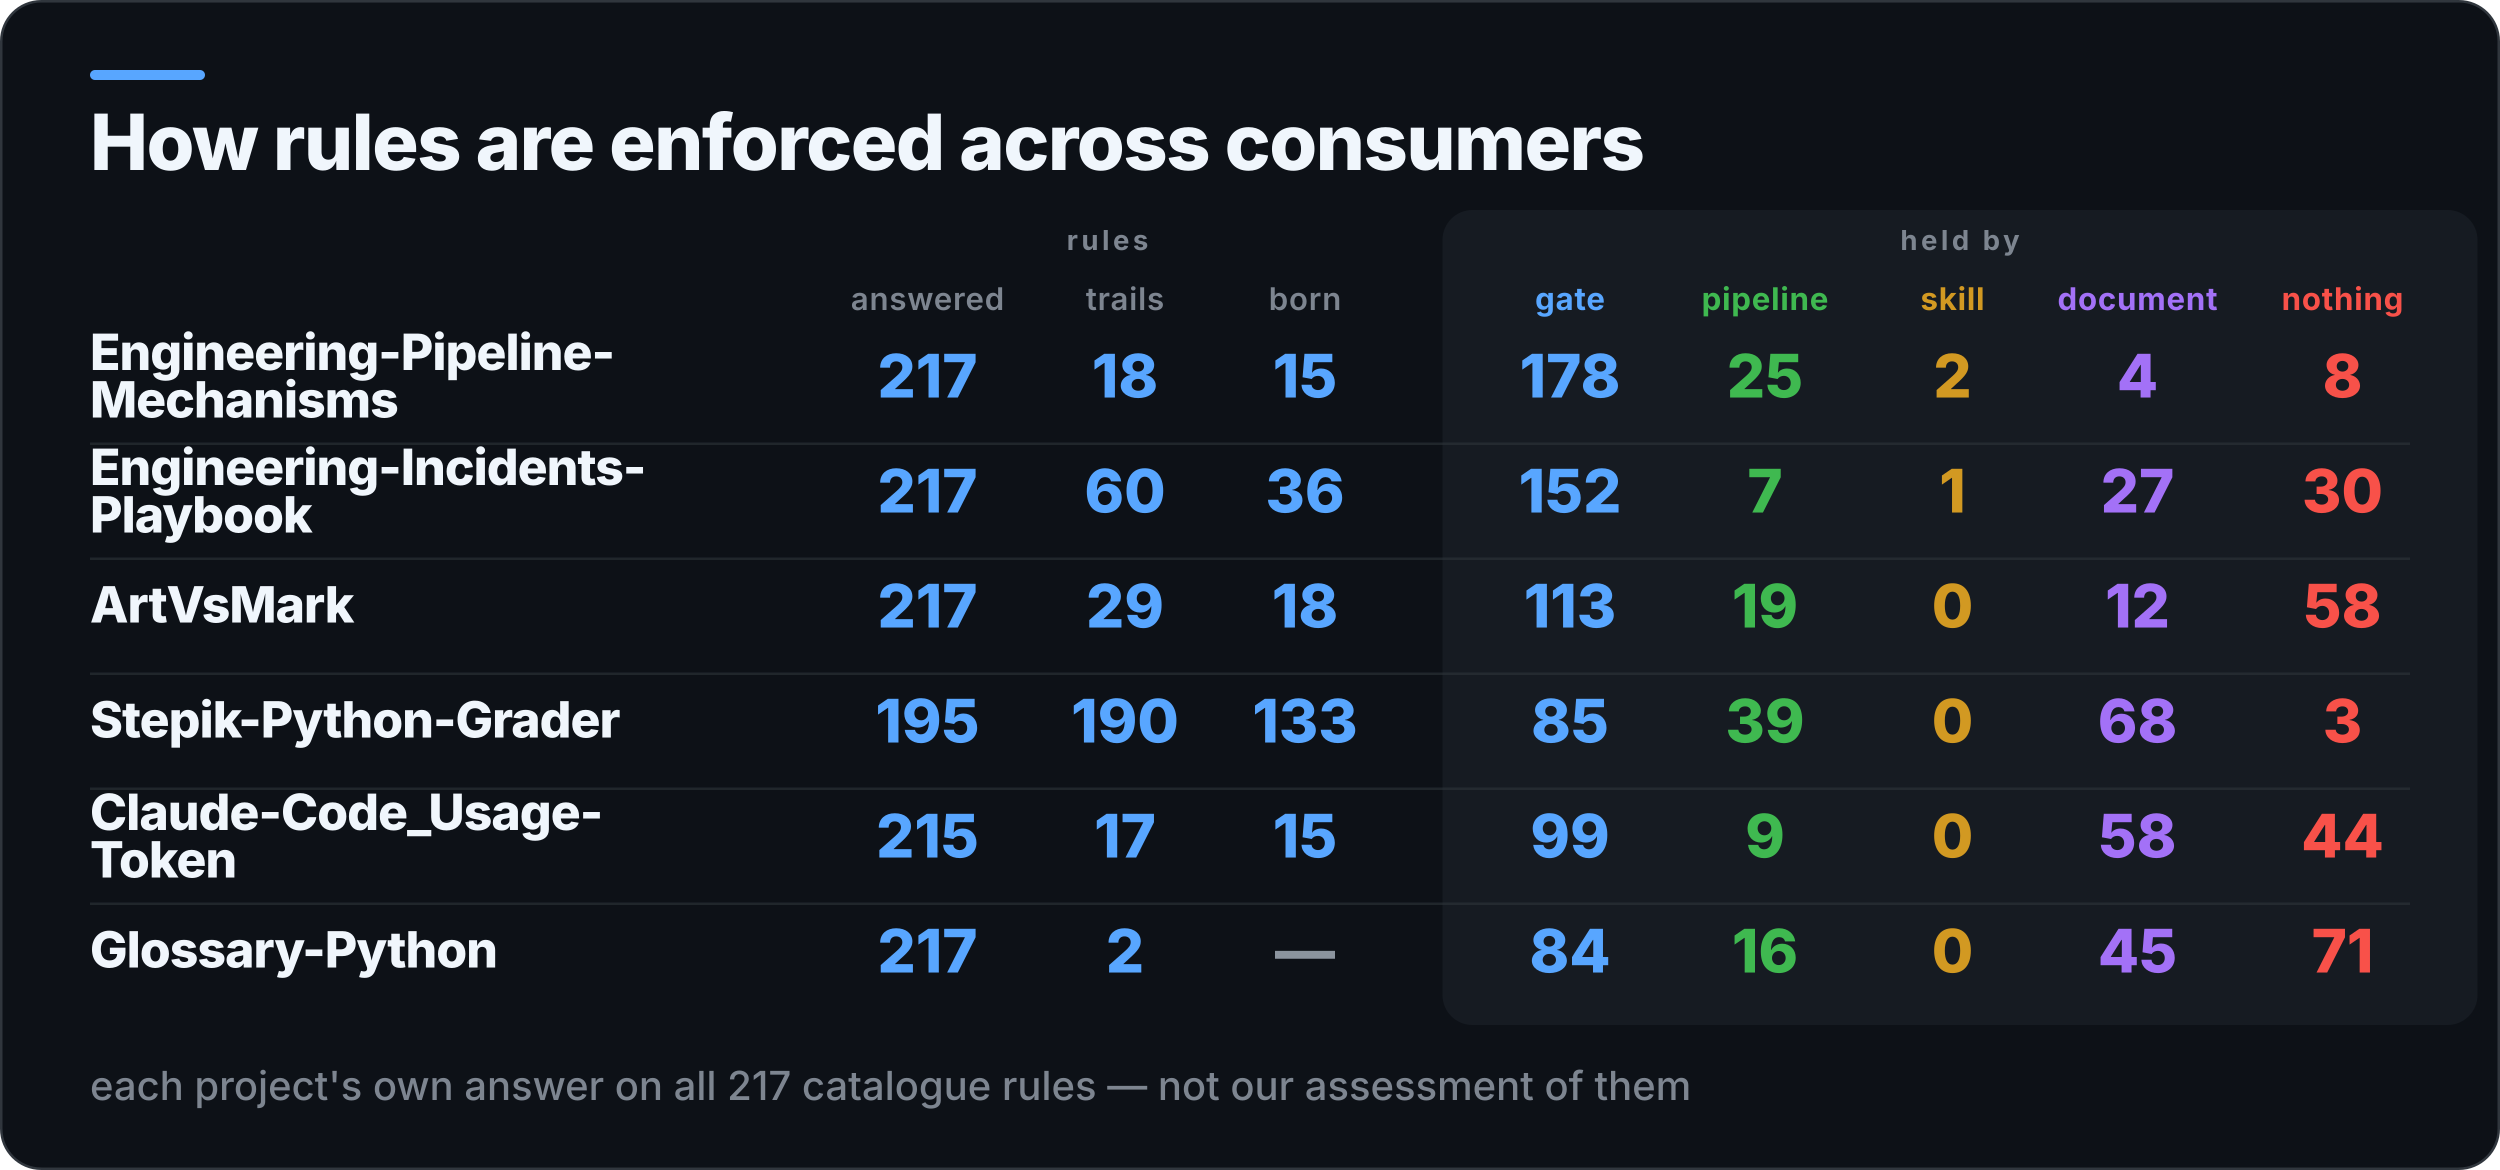
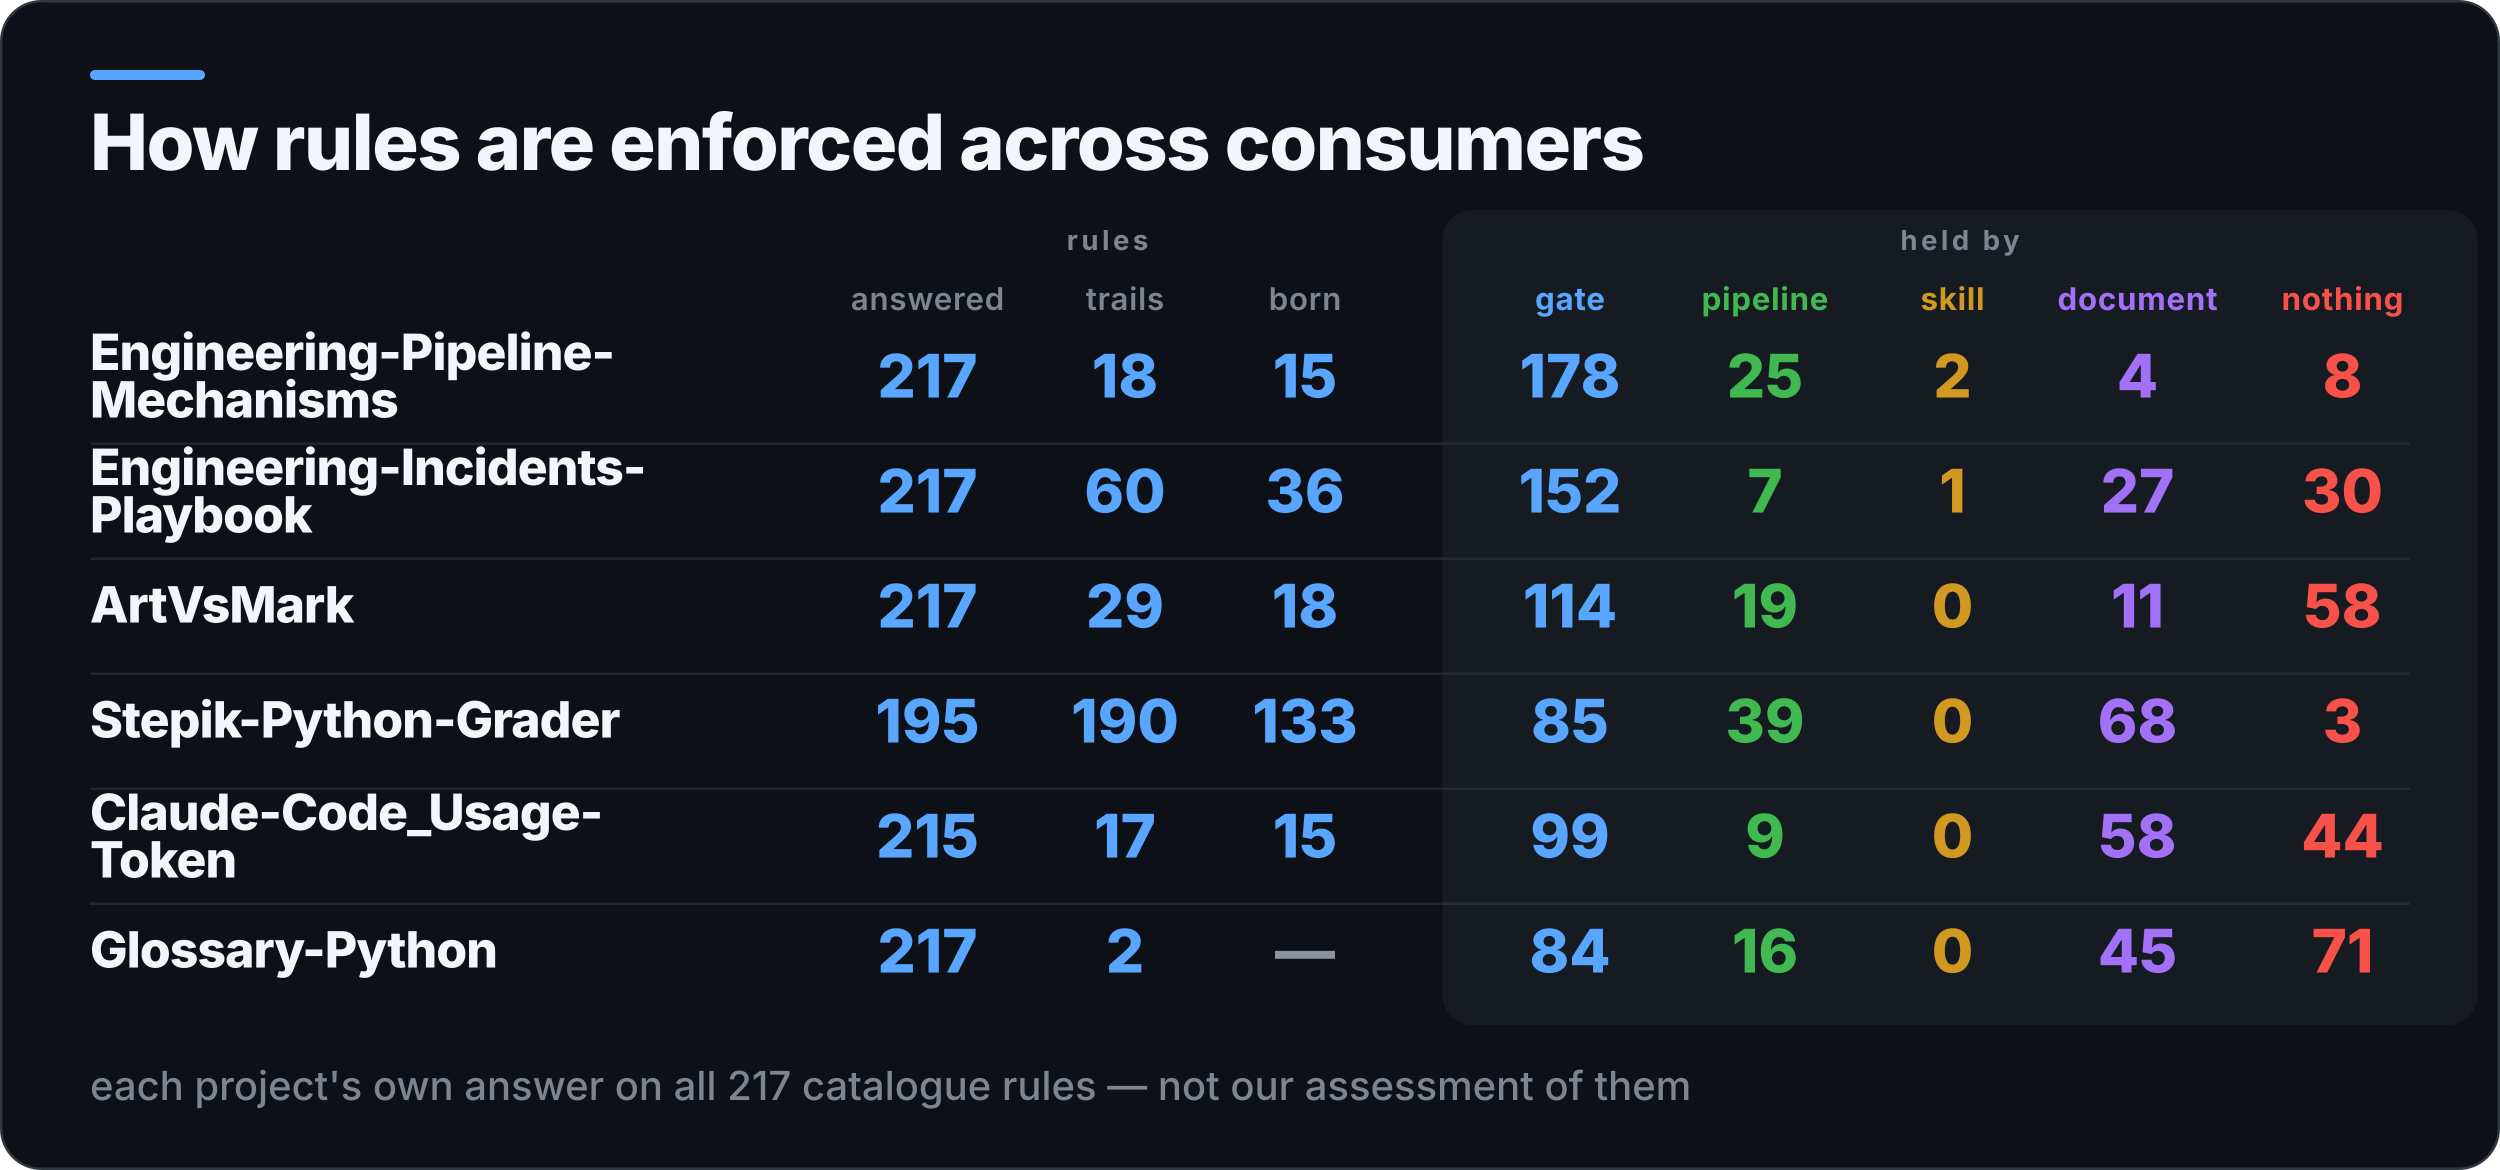
<svg xmlns="http://www.w3.org/2000/svg" width="1000" height="468" viewBox="0 0 1000 468" role="img" aria-label="How rules are enforced across consumers">
  <rect x="0.5" y="0.5" width="999" height="467" rx="16" fill="#0D1117" stroke="#30363D" />
  <rect x="36" y="28" width="46" height="4" rx="2" fill="#58A6FF" />
  <rect x="577" y="84" width="414" height="326" rx="12" fill="#161B22" />
  <text x="36" y="68" fill="#F0F6FC" font-family="Inter,Segoe UI,Helvetica,Arial,sans-serif" font-size="31" font-weight="800" letter-spacing="-0.6">How rules are enforced across consumers</text>
  <text x="443" y="100" fill="#7D8590" font-family="Inter,Segoe UI,Helvetica,Arial,sans-serif" font-size="11" font-weight="700" letter-spacing="1.4" text-anchor="middle">rules</text>
  <text x="784" y="100" fill="#7D8590" font-family="Inter,Segoe UI,Helvetica,Arial,sans-serif" font-size="11" font-weight="700" letter-spacing="1.4" text-anchor="middle">held by</text>
  <text x="371" y="124" fill="#7D8590" font-family="Inter,Segoe UI,Helvetica,Arial,sans-serif" font-size="12.5" font-weight="600" letter-spacing="0.3" text-anchor="middle">answered</text>
  <text x="450" y="124" fill="#7D8590" font-family="Inter,Segoe UI,Helvetica,Arial,sans-serif" font-size="12.5" font-weight="600" letter-spacing="0.3" text-anchor="middle">trails</text>
  <text x="522" y="124" fill="#7D8590" font-family="Inter,Segoe UI,Helvetica,Arial,sans-serif" font-size="12.5" font-weight="600" letter-spacing="0.3" text-anchor="middle">born</text>
  <text x="628" y="124" fill="#58A6FF" font-family="Inter,Segoe UI,Helvetica,Arial,sans-serif" font-size="12.5" font-weight="700" letter-spacing="0.3" text-anchor="middle">gate</text>
  <text x="706" y="124" fill="#3FB950" font-family="Inter,Segoe UI,Helvetica,Arial,sans-serif" font-size="12.5" font-weight="700" letter-spacing="0.3" text-anchor="middle">pipeline</text>
  <text x="781" y="124" fill="#D29922" font-family="Inter,Segoe UI,Helvetica,Arial,sans-serif" font-size="12.5" font-weight="700" letter-spacing="0.3" text-anchor="middle">skill</text>
  <text x="855" y="124" fill="#A371F7" font-family="Inter,Segoe UI,Helvetica,Arial,sans-serif" font-size="12.5" font-weight="700" letter-spacing="0.3" text-anchor="middle">document</text>
  <text x="937" y="124" fill="#F85149" font-family="Inter,Segoe UI,Helvetica,Arial,sans-serif" font-size="12.5" font-weight="700" letter-spacing="0.3" text-anchor="middle">nothing</text>
  <text x="36" y="148" fill="#F0F6FC" font-family="Inter,Segoe UI,Helvetica,Arial,sans-serif" font-size="20" font-weight="800" letter-spacing="-0.4">Engineering-Pipeline-</text>
  <text x="36" y="167" fill="#F0F6FC" font-family="Inter,Segoe UI,Helvetica,Arial,sans-serif" font-size="20" font-weight="800" letter-spacing="-0.4">Mechanisms</text>
  <text x="371" y="159" fill="#58A6FF" font-family="Inter,Segoe UI,Helvetica,Arial,sans-serif" font-size="24" font-weight="800" text-anchor="middle">217</text>
  <text x="450" y="159" fill="#58A6FF" font-family="Inter,Segoe UI,Helvetica,Arial,sans-serif" font-size="24" font-weight="800" text-anchor="middle">18</text>
  <text x="522" y="159" fill="#58A6FF" font-family="Inter,Segoe UI,Helvetica,Arial,sans-serif" font-size="24" font-weight="800" text-anchor="middle">15</text>
  <text x="628" y="159" fill="#58A6FF" font-family="Inter,Segoe UI,Helvetica,Arial,sans-serif" font-size="24" font-weight="800" text-anchor="middle">178</text>
  <text x="706" y="159" fill="#3FB950" font-family="Inter,Segoe UI,Helvetica,Arial,sans-serif" font-size="24" font-weight="800" text-anchor="middle">25</text>
  <text x="781" y="159" fill="#D29922" font-family="Inter,Segoe UI,Helvetica,Arial,sans-serif" font-size="24" font-weight="800" text-anchor="middle">2</text>
  <text x="855" y="159" fill="#A371F7" font-family="Inter,Segoe UI,Helvetica,Arial,sans-serif" font-size="24" font-weight="800" text-anchor="middle">4</text>
  <text x="937" y="159" fill="#F85149" font-family="Inter,Segoe UI,Helvetica,Arial,sans-serif" font-size="24" font-weight="800" text-anchor="middle">8</text>
  <rect x="36" y="177" width="928" height="1" fill="#30363D" opacity="0.55" />
  <text x="36" y="194" fill="#F0F6FC" font-family="Inter,Segoe UI,Helvetica,Arial,sans-serif" font-size="20" font-weight="800" letter-spacing="-0.4">Engineering-Incidents-</text>
  <text x="36" y="213" fill="#F0F6FC" font-family="Inter,Segoe UI,Helvetica,Arial,sans-serif" font-size="20" font-weight="800" letter-spacing="-0.4">Playbook</text>
  <text x="371" y="205" fill="#58A6FF" font-family="Inter,Segoe UI,Helvetica,Arial,sans-serif" font-size="24" font-weight="800" text-anchor="middle">217</text>
  <text x="450" y="205" fill="#58A6FF" font-family="Inter,Segoe UI,Helvetica,Arial,sans-serif" font-size="24" font-weight="800" text-anchor="middle">60</text>
  <text x="522" y="205" fill="#58A6FF" font-family="Inter,Segoe UI,Helvetica,Arial,sans-serif" font-size="24" font-weight="800" text-anchor="middle">36</text>
  <text x="628" y="205" fill="#58A6FF" font-family="Inter,Segoe UI,Helvetica,Arial,sans-serif" font-size="24" font-weight="800" text-anchor="middle">152</text>
  <text x="706" y="205" fill="#3FB950" font-family="Inter,Segoe UI,Helvetica,Arial,sans-serif" font-size="24" font-weight="800" text-anchor="middle">7</text>
  <text x="781" y="205" fill="#D29922" font-family="Inter,Segoe UI,Helvetica,Arial,sans-serif" font-size="24" font-weight="800" text-anchor="middle">1</text>
  <text x="855" y="205" fill="#A371F7" font-family="Inter,Segoe UI,Helvetica,Arial,sans-serif" font-size="24" font-weight="800" text-anchor="middle">27</text>
  <text x="937" y="205" fill="#F85149" font-family="Inter,Segoe UI,Helvetica,Arial,sans-serif" font-size="24" font-weight="800" text-anchor="middle">30</text>
  <rect x="36" y="223" width="928" height="1" fill="#30363D" opacity="0.55" />
  <text x="36" y="249" fill="#F0F6FC" font-family="Inter,Segoe UI,Helvetica,Arial,sans-serif" font-size="20" font-weight="800" letter-spacing="-0.4">ArtVsMark</text>
  <text x="371" y="251" fill="#58A6FF" font-family="Inter,Segoe UI,Helvetica,Arial,sans-serif" font-size="24" font-weight="800" text-anchor="middle">217</text>
  <text x="450" y="251" fill="#58A6FF" font-family="Inter,Segoe UI,Helvetica,Arial,sans-serif" font-size="24" font-weight="800" text-anchor="middle">29</text>
  <text x="522" y="251" fill="#58A6FF" font-family="Inter,Segoe UI,Helvetica,Arial,sans-serif" font-size="24" font-weight="800" text-anchor="middle">18</text>
-   <text x="628" y="251" fill="#58A6FF" font-family="Inter,Segoe UI,Helvetica,Arial,sans-serif" font-size="24" font-weight="800" text-anchor="middle">113</text>
+   <text x="628" y="251" fill="#58A6FF" font-family="Inter,Segoe UI,Helvetica,Arial,sans-serif" font-size="24" font-weight="800" text-anchor="middle">114</text>
  <text x="706" y="251" fill="#3FB950" font-family="Inter,Segoe UI,Helvetica,Arial,sans-serif" font-size="24" font-weight="800" text-anchor="middle">19</text>
  <text x="781" y="251" fill="#D29922" font-family="Inter,Segoe UI,Helvetica,Arial,sans-serif" font-size="24" font-weight="800" text-anchor="middle">0</text>
-   <text x="855" y="251" fill="#A371F7" font-family="Inter,Segoe UI,Helvetica,Arial,sans-serif" font-size="24" font-weight="800" text-anchor="middle">12</text>
+   <text x="855" y="251" fill="#A371F7" font-family="Inter,Segoe UI,Helvetica,Arial,sans-serif" font-size="24" font-weight="800" text-anchor="middle">11</text>
  <text x="937" y="251" fill="#F85149" font-family="Inter,Segoe UI,Helvetica,Arial,sans-serif" font-size="24" font-weight="800" text-anchor="middle">58</text>
  <rect x="36" y="269" width="928" height="1" fill="#30363D" opacity="0.55" />
  <text x="36" y="295" fill="#F0F6FC" font-family="Inter,Segoe UI,Helvetica,Arial,sans-serif" font-size="20" font-weight="800" letter-spacing="-0.4">Stepik-Python-Grader</text>
  <text x="371" y="297" fill="#58A6FF" font-family="Inter,Segoe UI,Helvetica,Arial,sans-serif" font-size="24" font-weight="800" text-anchor="middle">195</text>
  <text x="450" y="297" fill="#58A6FF" font-family="Inter,Segoe UI,Helvetica,Arial,sans-serif" font-size="24" font-weight="800" text-anchor="middle">190</text>
  <text x="522" y="297" fill="#58A6FF" font-family="Inter,Segoe UI,Helvetica,Arial,sans-serif" font-size="24" font-weight="800" text-anchor="middle">133</text>
  <text x="628" y="297" fill="#58A6FF" font-family="Inter,Segoe UI,Helvetica,Arial,sans-serif" font-size="24" font-weight="800" text-anchor="middle">85</text>
  <text x="706" y="297" fill="#3FB950" font-family="Inter,Segoe UI,Helvetica,Arial,sans-serif" font-size="24" font-weight="800" text-anchor="middle">39</text>
  <text x="781" y="297" fill="#D29922" font-family="Inter,Segoe UI,Helvetica,Arial,sans-serif" font-size="24" font-weight="800" text-anchor="middle">0</text>
  <text x="855" y="297" fill="#A371F7" font-family="Inter,Segoe UI,Helvetica,Arial,sans-serif" font-size="24" font-weight="800" text-anchor="middle">68</text>
  <text x="937" y="297" fill="#F85149" font-family="Inter,Segoe UI,Helvetica,Arial,sans-serif" font-size="24" font-weight="800" text-anchor="middle">3</text>
  <rect x="36" y="315" width="928" height="1" fill="#30363D" opacity="0.55" />
  <text x="36" y="332" fill="#F0F6FC" font-family="Inter,Segoe UI,Helvetica,Arial,sans-serif" font-size="20" font-weight="800" letter-spacing="-0.4">Claude-Code_Usage-</text>
  <text x="36" y="351" fill="#F0F6FC" font-family="Inter,Segoe UI,Helvetica,Arial,sans-serif" font-size="20" font-weight="800" letter-spacing="-0.4">Token</text>
  <text x="371" y="343" fill="#58A6FF" font-family="Inter,Segoe UI,Helvetica,Arial,sans-serif" font-size="24" font-weight="800" text-anchor="middle">215</text>
  <text x="450" y="343" fill="#58A6FF" font-family="Inter,Segoe UI,Helvetica,Arial,sans-serif" font-size="24" font-weight="800" text-anchor="middle">17</text>
  <text x="522" y="343" fill="#58A6FF" font-family="Inter,Segoe UI,Helvetica,Arial,sans-serif" font-size="24" font-weight="800" text-anchor="middle">15</text>
  <text x="628" y="343" fill="#58A6FF" font-family="Inter,Segoe UI,Helvetica,Arial,sans-serif" font-size="24" font-weight="800" text-anchor="middle">99</text>
  <text x="706" y="343" fill="#3FB950" font-family="Inter,Segoe UI,Helvetica,Arial,sans-serif" font-size="24" font-weight="800" text-anchor="middle">9</text>
  <text x="781" y="343" fill="#D29922" font-family="Inter,Segoe UI,Helvetica,Arial,sans-serif" font-size="24" font-weight="800" text-anchor="middle">0</text>
  <text x="855" y="343" fill="#A371F7" font-family="Inter,Segoe UI,Helvetica,Arial,sans-serif" font-size="24" font-weight="800" text-anchor="middle">58</text>
  <text x="937" y="343" fill="#F85149" font-family="Inter,Segoe UI,Helvetica,Arial,sans-serif" font-size="24" font-weight="800" text-anchor="middle">44</text>
  <rect x="36" y="361" width="928" height="1" fill="#30363D" opacity="0.55" />
  <text x="36" y="387" fill="#F0F6FC" font-family="Inter,Segoe UI,Helvetica,Arial,sans-serif" font-size="20" font-weight="800" letter-spacing="-0.4">Glossary-Python</text>
  <text x="371" y="389" fill="#58A6FF" font-family="Inter,Segoe UI,Helvetica,Arial,sans-serif" font-size="24" font-weight="800" text-anchor="middle">217</text>
  <text x="450" y="389" fill="#58A6FF" font-family="Inter,Segoe UI,Helvetica,Arial,sans-serif" font-size="24" font-weight="800" text-anchor="middle">2</text>
  <text x="522" y="389" fill="#8B949E" font-family="Inter,Segoe UI,Helvetica,Arial,sans-serif" font-size="24" font-weight="800" text-anchor="middle">—</text>
  <text x="628" y="389" fill="#58A6FF" font-family="Inter,Segoe UI,Helvetica,Arial,sans-serif" font-size="24" font-weight="800" text-anchor="middle">84</text>
  <text x="706" y="389" fill="#3FB950" font-family="Inter,Segoe UI,Helvetica,Arial,sans-serif" font-size="24" font-weight="800" text-anchor="middle">16</text>
  <text x="781" y="389" fill="#D29922" font-family="Inter,Segoe UI,Helvetica,Arial,sans-serif" font-size="24" font-weight="800" text-anchor="middle">0</text>
  <text x="855" y="389" fill="#A371F7" font-family="Inter,Segoe UI,Helvetica,Arial,sans-serif" font-size="24" font-weight="800" text-anchor="middle">45</text>
  <text x="937" y="389" fill="#F85149" font-family="Inter,Segoe UI,Helvetica,Arial,sans-serif" font-size="24" font-weight="800" text-anchor="middle">71</text>
  <text x="36" y="440" fill="#7D8590" font-family="Inter,Segoe UI,Helvetica,Arial,sans-serif" font-size="16" font-weight="500">each project's own answer on all 217 catalogue rules — not our assessment of them</text>
</svg>
